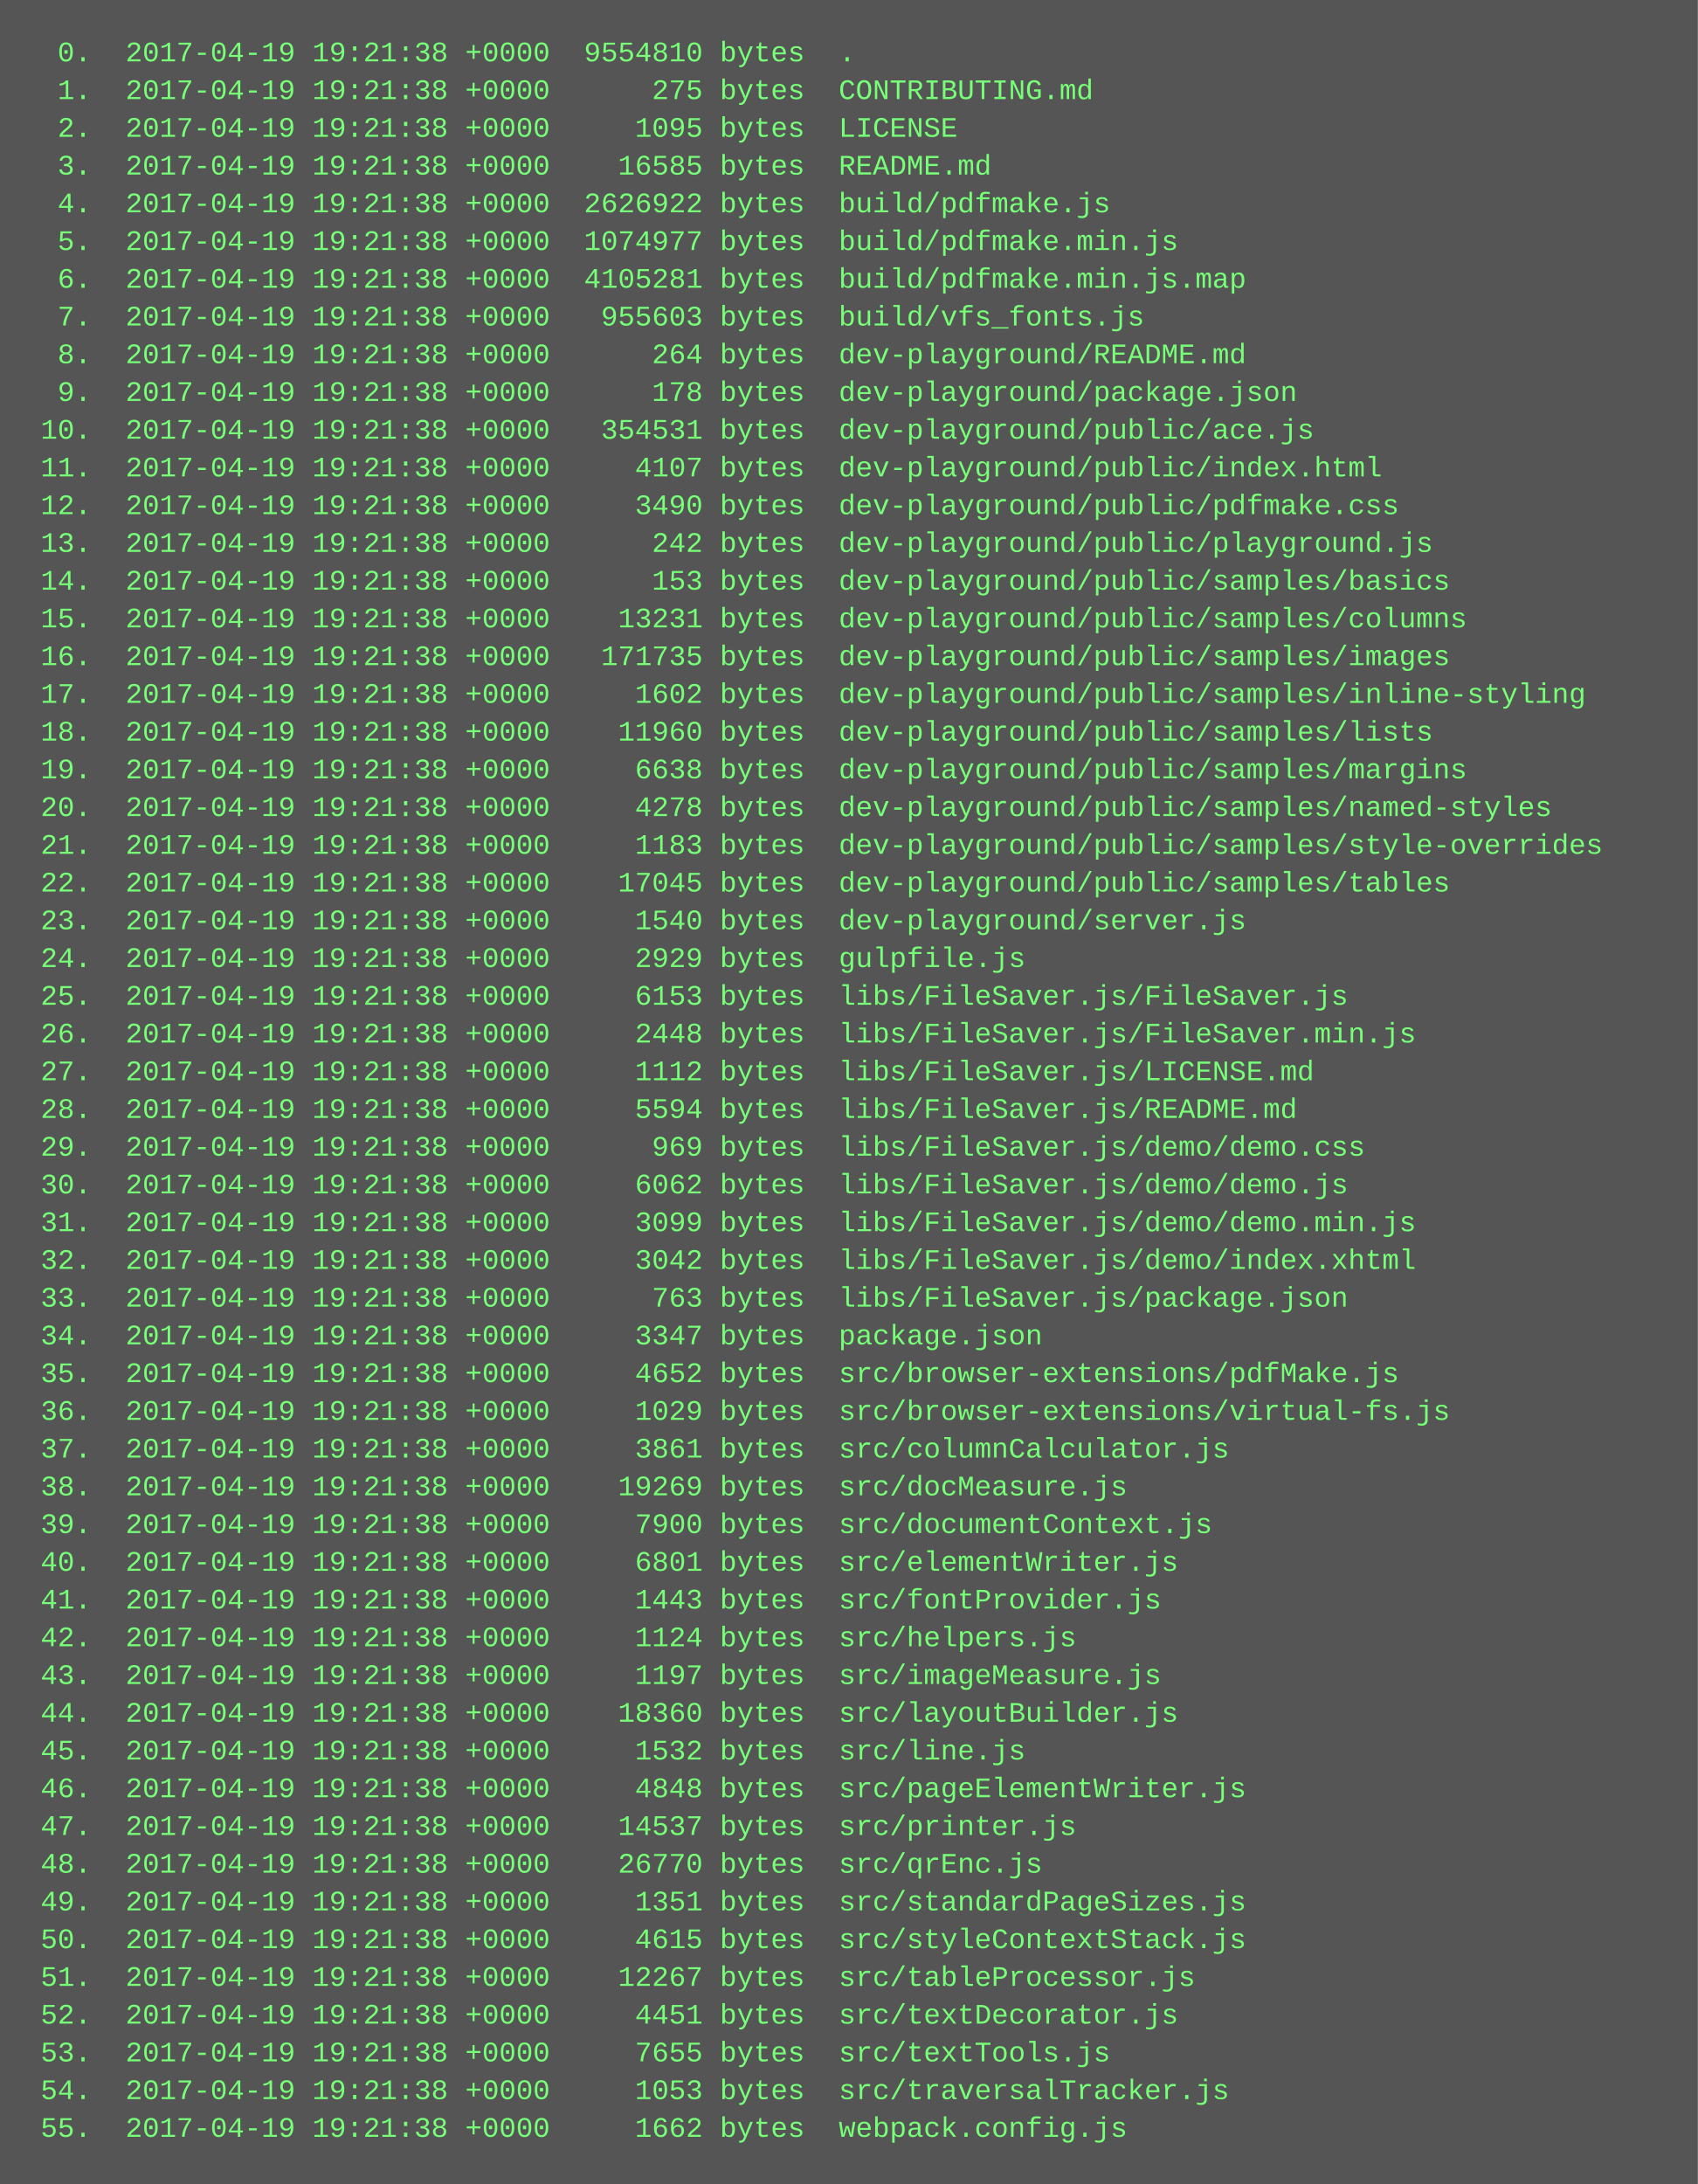
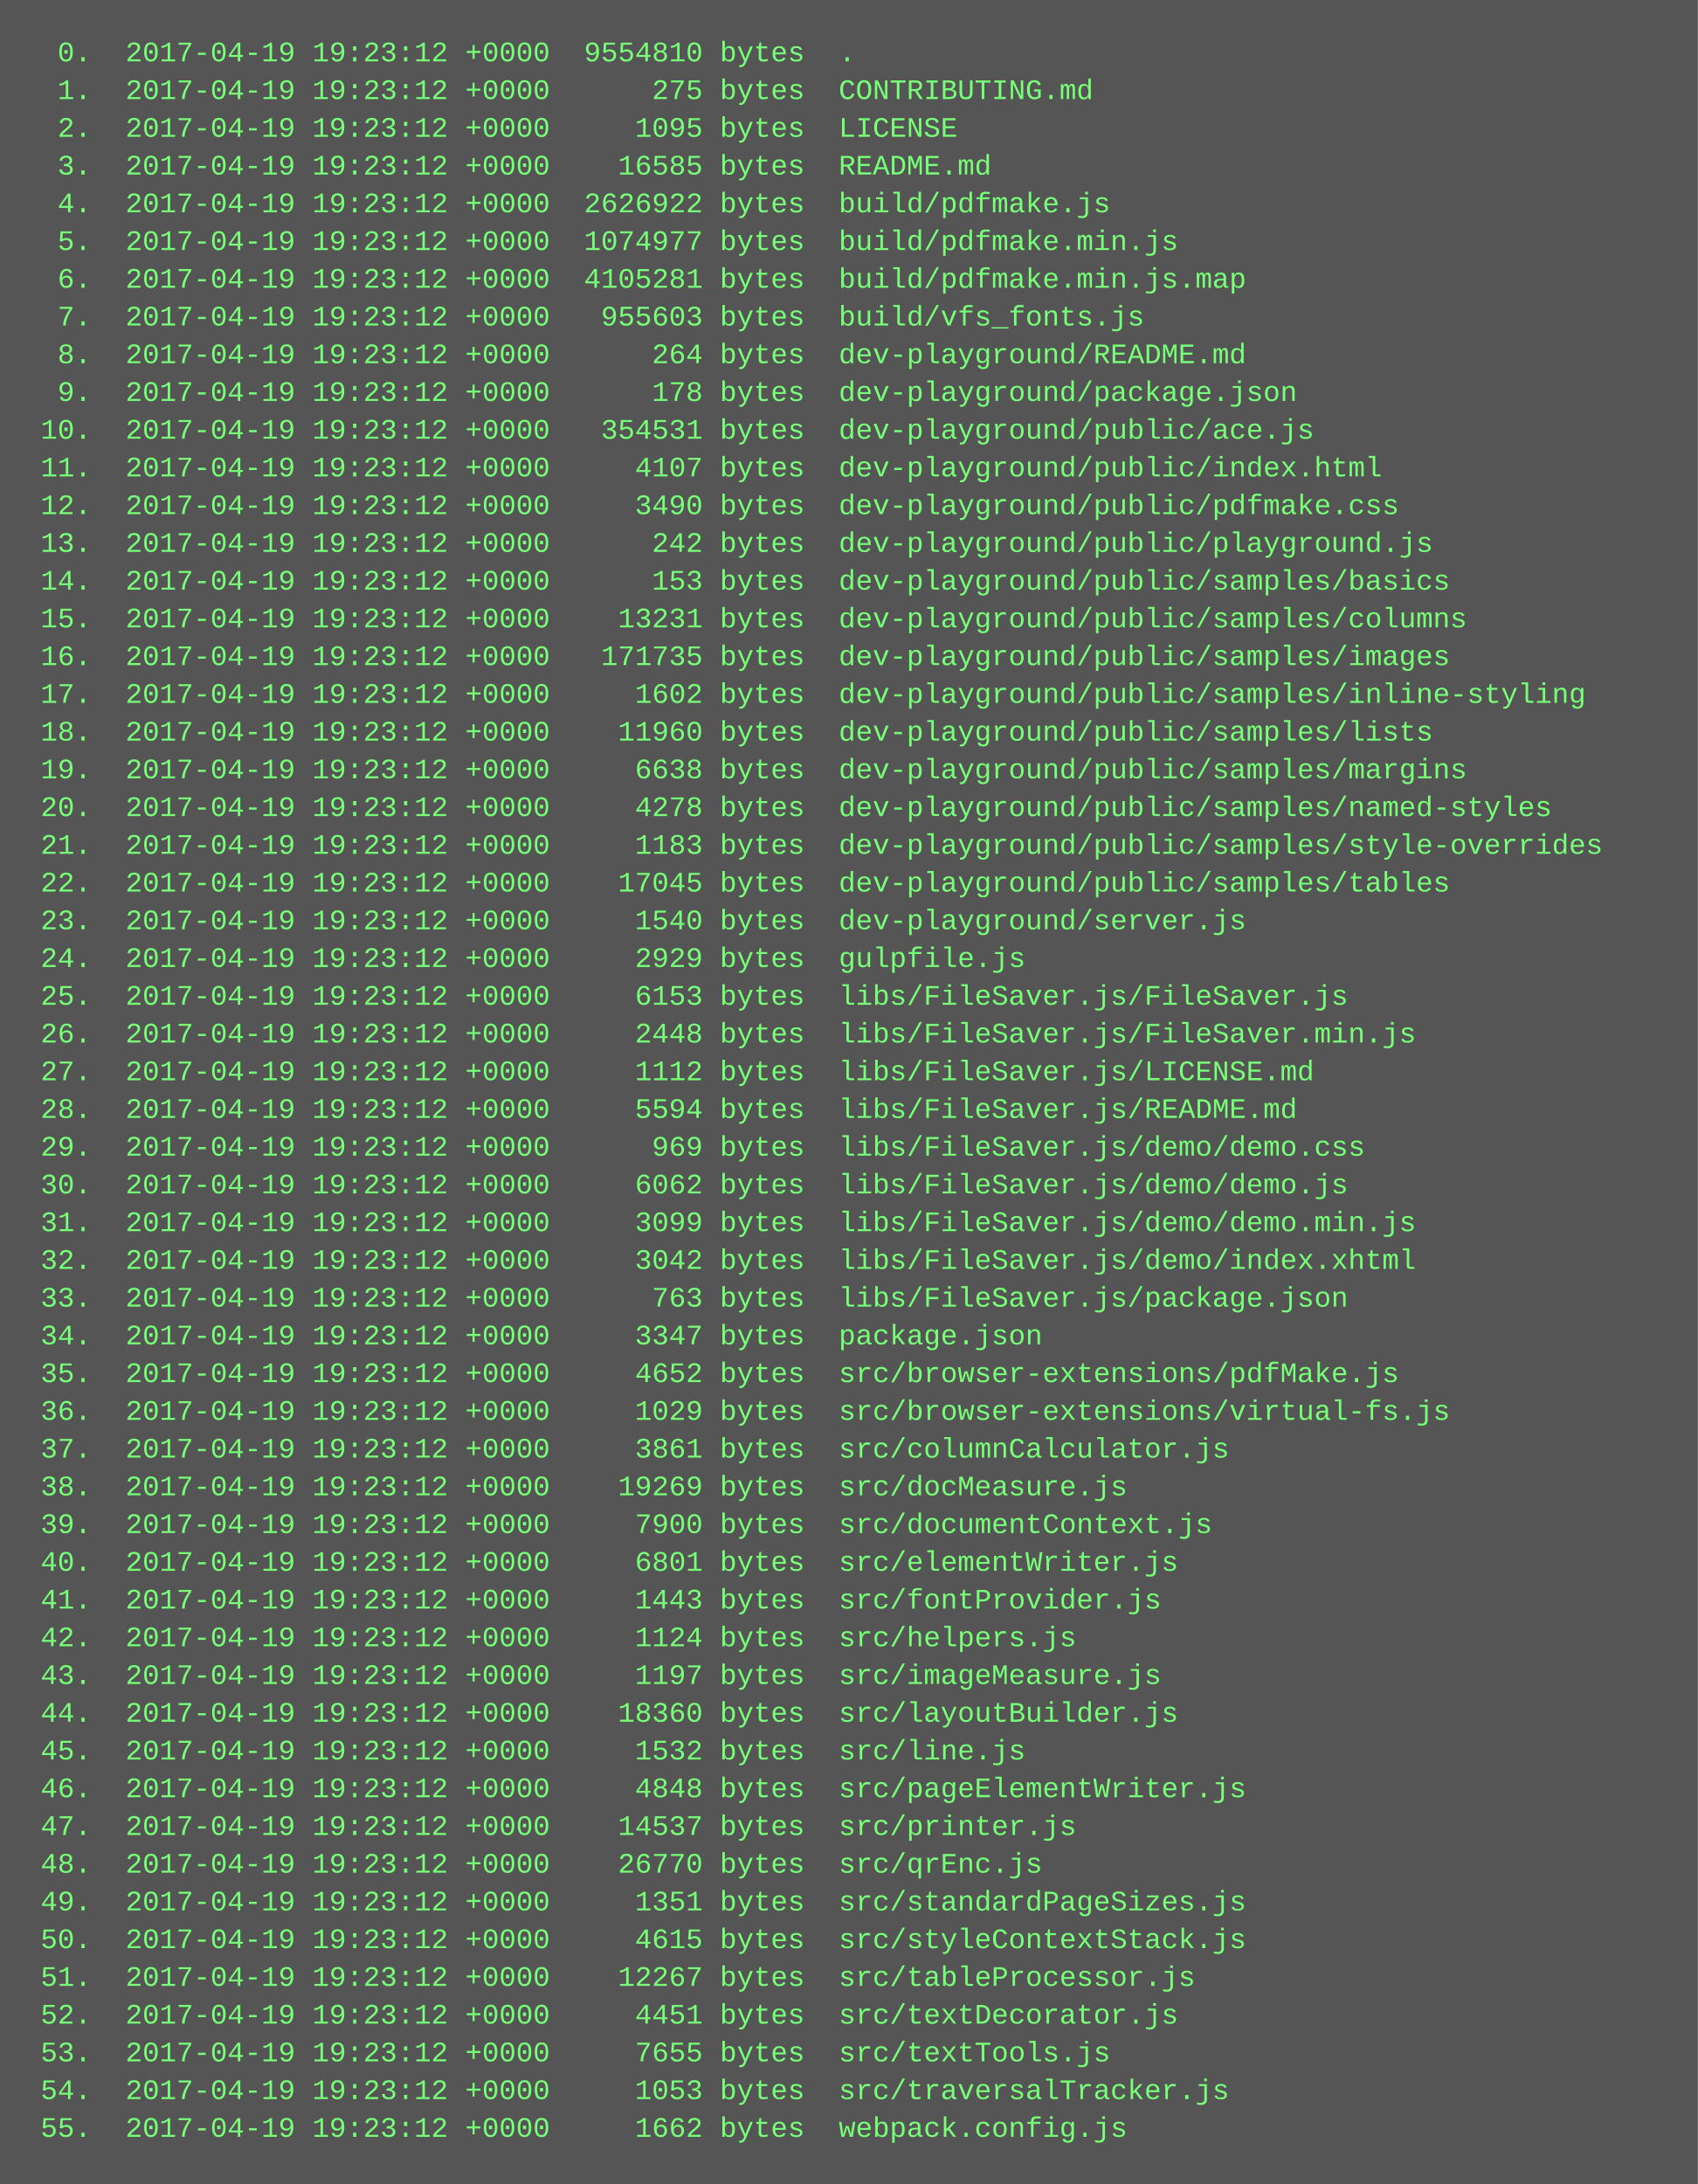
<svg xmlns="http://www.w3.org/2000/svg" height="926" width="720">
  <rect height="926" fill="#555" width="720" />
  <text fill="#7f7" font-family="Courier New" font-size="12" xml:space="preserve">
-     <tspan x="10" y="26">  0.  2017-04-19 19:21:38 +0000  9554810 bytes  .</tspan>
-     <tspan x="10" y="42">  1.  2017-04-19 19:21:38 +0000      275 bytes  CONTRIBUTING.md</tspan>
-     <tspan x="10" y="58">  2.  2017-04-19 19:21:38 +0000     1095 bytes  LICENSE</tspan>
-     <tspan x="10" y="74">  3.  2017-04-19 19:21:38 +0000    16585 bytes  README.md</tspan>
-     <tspan x="10" y="90">  4.  2017-04-19 19:21:38 +0000  2626922 bytes  build/pdfmake.js</tspan>
-     <tspan x="10" y="106">  5.  2017-04-19 19:21:38 +0000  1074977 bytes  build/pdfmake.min.js</tspan>
-     <tspan x="10" y="122">  6.  2017-04-19 19:21:38 +0000  4105281 bytes  build/pdfmake.min.js.map</tspan>
-     <tspan x="10" y="138">  7.  2017-04-19 19:21:38 +0000   955603 bytes  build/vfs_fonts.js</tspan>
-     <tspan x="10" y="154">  8.  2017-04-19 19:21:38 +0000      264 bytes  dev-playground/README.md</tspan>
-     <tspan x="10" y="170">  9.  2017-04-19 19:21:38 +0000      178 bytes  dev-playground/package.json</tspan>
-     <tspan x="10" y="186"> 10.  2017-04-19 19:21:38 +0000   354531 bytes  dev-playground/public/ace.js</tspan>
-     <tspan x="10" y="202"> 11.  2017-04-19 19:21:38 +0000     4107 bytes  dev-playground/public/index.html</tspan>
-     <tspan x="10" y="218"> 12.  2017-04-19 19:21:38 +0000     3490 bytes  dev-playground/public/pdfmake.css</tspan>
-     <tspan x="10" y="234"> 13.  2017-04-19 19:21:38 +0000      242 bytes  dev-playground/public/playground.js</tspan>
-     <tspan x="10" y="250"> 14.  2017-04-19 19:21:38 +0000      153 bytes  dev-playground/public/samples/basics</tspan>
-     <tspan x="10" y="266"> 15.  2017-04-19 19:21:38 +0000    13231 bytes  dev-playground/public/samples/columns</tspan>
-     <tspan x="10" y="282"> 16.  2017-04-19 19:21:38 +0000   171735 bytes  dev-playground/public/samples/images</tspan>
-     <tspan x="10" y="298"> 17.  2017-04-19 19:21:38 +0000     1602 bytes  dev-playground/public/samples/inline-styling</tspan>
-     <tspan x="10" y="314"> 18.  2017-04-19 19:21:38 +0000    11960 bytes  dev-playground/public/samples/lists</tspan>
-     <tspan x="10" y="330"> 19.  2017-04-19 19:21:38 +0000     6638 bytes  dev-playground/public/samples/margins</tspan>
-     <tspan x="10" y="346"> 20.  2017-04-19 19:21:38 +0000     4278 bytes  dev-playground/public/samples/named-styles</tspan>
-     <tspan x="10" y="362"> 21.  2017-04-19 19:21:38 +0000     1183 bytes  dev-playground/public/samples/style-overrides</tspan>
-     <tspan x="10" y="378"> 22.  2017-04-19 19:21:38 +0000    17045 bytes  dev-playground/public/samples/tables</tspan>
-     <tspan x="10" y="394"> 23.  2017-04-19 19:21:38 +0000     1540 bytes  dev-playground/server.js</tspan>
-     <tspan x="10" y="410"> 24.  2017-04-19 19:21:38 +0000     2929 bytes  gulpfile.js</tspan>
-     <tspan x="10" y="426"> 25.  2017-04-19 19:21:38 +0000     6153 bytes  libs/FileSaver.js/FileSaver.js</tspan>
-     <tspan x="10" y="442"> 26.  2017-04-19 19:21:38 +0000     2448 bytes  libs/FileSaver.js/FileSaver.min.js</tspan>
-     <tspan x="10" y="458"> 27.  2017-04-19 19:21:38 +0000     1112 bytes  libs/FileSaver.js/LICENSE.md</tspan>
-     <tspan x="10" y="474"> 28.  2017-04-19 19:21:38 +0000     5594 bytes  libs/FileSaver.js/README.md</tspan>
-     <tspan x="10" y="490"> 29.  2017-04-19 19:21:38 +0000      969 bytes  libs/FileSaver.js/demo/demo.css</tspan>
-     <tspan x="10" y="506"> 30.  2017-04-19 19:21:38 +0000     6062 bytes  libs/FileSaver.js/demo/demo.js</tspan>
-     <tspan x="10" y="522"> 31.  2017-04-19 19:21:38 +0000     3099 bytes  libs/FileSaver.js/demo/demo.min.js</tspan>
-     <tspan x="10" y="538"> 32.  2017-04-19 19:21:38 +0000     3042 bytes  libs/FileSaver.js/demo/index.xhtml</tspan>
-     <tspan x="10" y="554"> 33.  2017-04-19 19:21:38 +0000      763 bytes  libs/FileSaver.js/package.json</tspan>
-     <tspan x="10" y="570"> 34.  2017-04-19 19:21:38 +0000     3347 bytes  package.json</tspan>
-     <tspan x="10" y="586"> 35.  2017-04-19 19:21:38 +0000     4652 bytes  src/browser-extensions/pdfMake.js</tspan>
-     <tspan x="10" y="602"> 36.  2017-04-19 19:21:38 +0000     1029 bytes  src/browser-extensions/virtual-fs.js</tspan>
-     <tspan x="10" y="618"> 37.  2017-04-19 19:21:38 +0000     3861 bytes  src/columnCalculator.js</tspan>
-     <tspan x="10" y="634"> 38.  2017-04-19 19:21:38 +0000    19269 bytes  src/docMeasure.js</tspan>
-     <tspan x="10" y="650"> 39.  2017-04-19 19:21:38 +0000     7900 bytes  src/documentContext.js</tspan>
-     <tspan x="10" y="666"> 40.  2017-04-19 19:21:38 +0000     6801 bytes  src/elementWriter.js</tspan>
-     <tspan x="10" y="682"> 41.  2017-04-19 19:21:38 +0000     1443 bytes  src/fontProvider.js</tspan>
-     <tspan x="10" y="698"> 42.  2017-04-19 19:21:38 +0000     1124 bytes  src/helpers.js</tspan>
-     <tspan x="10" y="714"> 43.  2017-04-19 19:21:38 +0000     1197 bytes  src/imageMeasure.js</tspan>
-     <tspan x="10" y="730"> 44.  2017-04-19 19:21:38 +0000    18360 bytes  src/layoutBuilder.js</tspan>
-     <tspan x="10" y="746"> 45.  2017-04-19 19:21:38 +0000     1532 bytes  src/line.js</tspan>
-     <tspan x="10" y="762"> 46.  2017-04-19 19:21:38 +0000     4848 bytes  src/pageElementWriter.js</tspan>
-     <tspan x="10" y="778"> 47.  2017-04-19 19:21:38 +0000    14537 bytes  src/printer.js</tspan>
-     <tspan x="10" y="794"> 48.  2017-04-19 19:21:38 +0000    26770 bytes  src/qrEnc.js</tspan>
-     <tspan x="10" y="810"> 49.  2017-04-19 19:21:38 +0000     1351 bytes  src/standardPageSizes.js</tspan>
-     <tspan x="10" y="826"> 50.  2017-04-19 19:21:38 +0000     4615 bytes  src/styleContextStack.js</tspan>
-     <tspan x="10" y="842"> 51.  2017-04-19 19:21:38 +0000    12267 bytes  src/tableProcessor.js</tspan>
-     <tspan x="10" y="858"> 52.  2017-04-19 19:21:38 +0000     4451 bytes  src/textDecorator.js</tspan>
-     <tspan x="10" y="874"> 53.  2017-04-19 19:21:38 +0000     7655 bytes  src/textTools.js</tspan>
-     <tspan x="10" y="890"> 54.  2017-04-19 19:21:38 +0000     1053 bytes  src/traversalTracker.js</tspan>
-     <tspan x="10" y="906"> 55.  2017-04-19 19:21:38 +0000     1662 bytes  webpack.config.js</tspan>
+     <tspan x="10" y="26">  0.  2017-04-19 19:23:12 +0000  9554810 bytes  .</tspan>
+     <tspan x="10" y="42">  1.  2017-04-19 19:23:12 +0000      275 bytes  CONTRIBUTING.md</tspan>
+     <tspan x="10" y="58">  2.  2017-04-19 19:23:12 +0000     1095 bytes  LICENSE</tspan>
+     <tspan x="10" y="74">  3.  2017-04-19 19:23:12 +0000    16585 bytes  README.md</tspan>
+     <tspan x="10" y="90">  4.  2017-04-19 19:23:12 +0000  2626922 bytes  build/pdfmake.js</tspan>
+     <tspan x="10" y="106">  5.  2017-04-19 19:23:12 +0000  1074977 bytes  build/pdfmake.min.js</tspan>
+     <tspan x="10" y="122">  6.  2017-04-19 19:23:12 +0000  4105281 bytes  build/pdfmake.min.js.map</tspan>
+     <tspan x="10" y="138">  7.  2017-04-19 19:23:12 +0000   955603 bytes  build/vfs_fonts.js</tspan>
+     <tspan x="10" y="154">  8.  2017-04-19 19:23:12 +0000      264 bytes  dev-playground/README.md</tspan>
+     <tspan x="10" y="170">  9.  2017-04-19 19:23:12 +0000      178 bytes  dev-playground/package.json</tspan>
+     <tspan x="10" y="186"> 10.  2017-04-19 19:23:12 +0000   354531 bytes  dev-playground/public/ace.js</tspan>
+     <tspan x="10" y="202"> 11.  2017-04-19 19:23:12 +0000     4107 bytes  dev-playground/public/index.html</tspan>
+     <tspan x="10" y="218"> 12.  2017-04-19 19:23:12 +0000     3490 bytes  dev-playground/public/pdfmake.css</tspan>
+     <tspan x="10" y="234"> 13.  2017-04-19 19:23:12 +0000      242 bytes  dev-playground/public/playground.js</tspan>
+     <tspan x="10" y="250"> 14.  2017-04-19 19:23:12 +0000      153 bytes  dev-playground/public/samples/basics</tspan>
+     <tspan x="10" y="266"> 15.  2017-04-19 19:23:12 +0000    13231 bytes  dev-playground/public/samples/columns</tspan>
+     <tspan x="10" y="282"> 16.  2017-04-19 19:23:12 +0000   171735 bytes  dev-playground/public/samples/images</tspan>
+     <tspan x="10" y="298"> 17.  2017-04-19 19:23:12 +0000     1602 bytes  dev-playground/public/samples/inline-styling</tspan>
+     <tspan x="10" y="314"> 18.  2017-04-19 19:23:12 +0000    11960 bytes  dev-playground/public/samples/lists</tspan>
+     <tspan x="10" y="330"> 19.  2017-04-19 19:23:12 +0000     6638 bytes  dev-playground/public/samples/margins</tspan>
+     <tspan x="10" y="346"> 20.  2017-04-19 19:23:12 +0000     4278 bytes  dev-playground/public/samples/named-styles</tspan>
+     <tspan x="10" y="362"> 21.  2017-04-19 19:23:12 +0000     1183 bytes  dev-playground/public/samples/style-overrides</tspan>
+     <tspan x="10" y="378"> 22.  2017-04-19 19:23:12 +0000    17045 bytes  dev-playground/public/samples/tables</tspan>
+     <tspan x="10" y="394"> 23.  2017-04-19 19:23:12 +0000     1540 bytes  dev-playground/server.js</tspan>
+     <tspan x="10" y="410"> 24.  2017-04-19 19:23:12 +0000     2929 bytes  gulpfile.js</tspan>
+     <tspan x="10" y="426"> 25.  2017-04-19 19:23:12 +0000     6153 bytes  libs/FileSaver.js/FileSaver.js</tspan>
+     <tspan x="10" y="442"> 26.  2017-04-19 19:23:12 +0000     2448 bytes  libs/FileSaver.js/FileSaver.min.js</tspan>
+     <tspan x="10" y="458"> 27.  2017-04-19 19:23:12 +0000     1112 bytes  libs/FileSaver.js/LICENSE.md</tspan>
+     <tspan x="10" y="474"> 28.  2017-04-19 19:23:12 +0000     5594 bytes  libs/FileSaver.js/README.md</tspan>
+     <tspan x="10" y="490"> 29.  2017-04-19 19:23:12 +0000      969 bytes  libs/FileSaver.js/demo/demo.css</tspan>
+     <tspan x="10" y="506"> 30.  2017-04-19 19:23:12 +0000     6062 bytes  libs/FileSaver.js/demo/demo.js</tspan>
+     <tspan x="10" y="522"> 31.  2017-04-19 19:23:12 +0000     3099 bytes  libs/FileSaver.js/demo/demo.min.js</tspan>
+     <tspan x="10" y="538"> 32.  2017-04-19 19:23:12 +0000     3042 bytes  libs/FileSaver.js/demo/index.xhtml</tspan>
+     <tspan x="10" y="554"> 33.  2017-04-19 19:23:12 +0000      763 bytes  libs/FileSaver.js/package.json</tspan>
+     <tspan x="10" y="570"> 34.  2017-04-19 19:23:12 +0000     3347 bytes  package.json</tspan>
+     <tspan x="10" y="586"> 35.  2017-04-19 19:23:12 +0000     4652 bytes  src/browser-extensions/pdfMake.js</tspan>
+     <tspan x="10" y="602"> 36.  2017-04-19 19:23:12 +0000     1029 bytes  src/browser-extensions/virtual-fs.js</tspan>
+     <tspan x="10" y="618"> 37.  2017-04-19 19:23:12 +0000     3861 bytes  src/columnCalculator.js</tspan>
+     <tspan x="10" y="634"> 38.  2017-04-19 19:23:12 +0000    19269 bytes  src/docMeasure.js</tspan>
+     <tspan x="10" y="650"> 39.  2017-04-19 19:23:12 +0000     7900 bytes  src/documentContext.js</tspan>
+     <tspan x="10" y="666"> 40.  2017-04-19 19:23:12 +0000     6801 bytes  src/elementWriter.js</tspan>
+     <tspan x="10" y="682"> 41.  2017-04-19 19:23:12 +0000     1443 bytes  src/fontProvider.js</tspan>
+     <tspan x="10" y="698"> 42.  2017-04-19 19:23:12 +0000     1124 bytes  src/helpers.js</tspan>
+     <tspan x="10" y="714"> 43.  2017-04-19 19:23:12 +0000     1197 bytes  src/imageMeasure.js</tspan>
+     <tspan x="10" y="730"> 44.  2017-04-19 19:23:12 +0000    18360 bytes  src/layoutBuilder.js</tspan>
+     <tspan x="10" y="746"> 45.  2017-04-19 19:23:12 +0000     1532 bytes  src/line.js</tspan>
+     <tspan x="10" y="762"> 46.  2017-04-19 19:23:12 +0000     4848 bytes  src/pageElementWriter.js</tspan>
+     <tspan x="10" y="778"> 47.  2017-04-19 19:23:12 +0000    14537 bytes  src/printer.js</tspan>
+     <tspan x="10" y="794"> 48.  2017-04-19 19:23:12 +0000    26770 bytes  src/qrEnc.js</tspan>
+     <tspan x="10" y="810"> 49.  2017-04-19 19:23:12 +0000     1351 bytes  src/standardPageSizes.js</tspan>
+     <tspan x="10" y="826"> 50.  2017-04-19 19:23:12 +0000     4615 bytes  src/styleContextStack.js</tspan>
+     <tspan x="10" y="842"> 51.  2017-04-19 19:23:12 +0000    12267 bytes  src/tableProcessor.js</tspan>
+     <tspan x="10" y="858"> 52.  2017-04-19 19:23:12 +0000     4451 bytes  src/textDecorator.js</tspan>
+     <tspan x="10" y="874"> 53.  2017-04-19 19:23:12 +0000     7655 bytes  src/textTools.js</tspan>
+     <tspan x="10" y="890"> 54.  2017-04-19 19:23:12 +0000     1053 bytes  src/traversalTracker.js</tspan>
+     <tspan x="10" y="906"> 55.  2017-04-19 19:23:12 +0000     1662 bytes  webpack.config.js</tspan>
  </text>
</svg>
